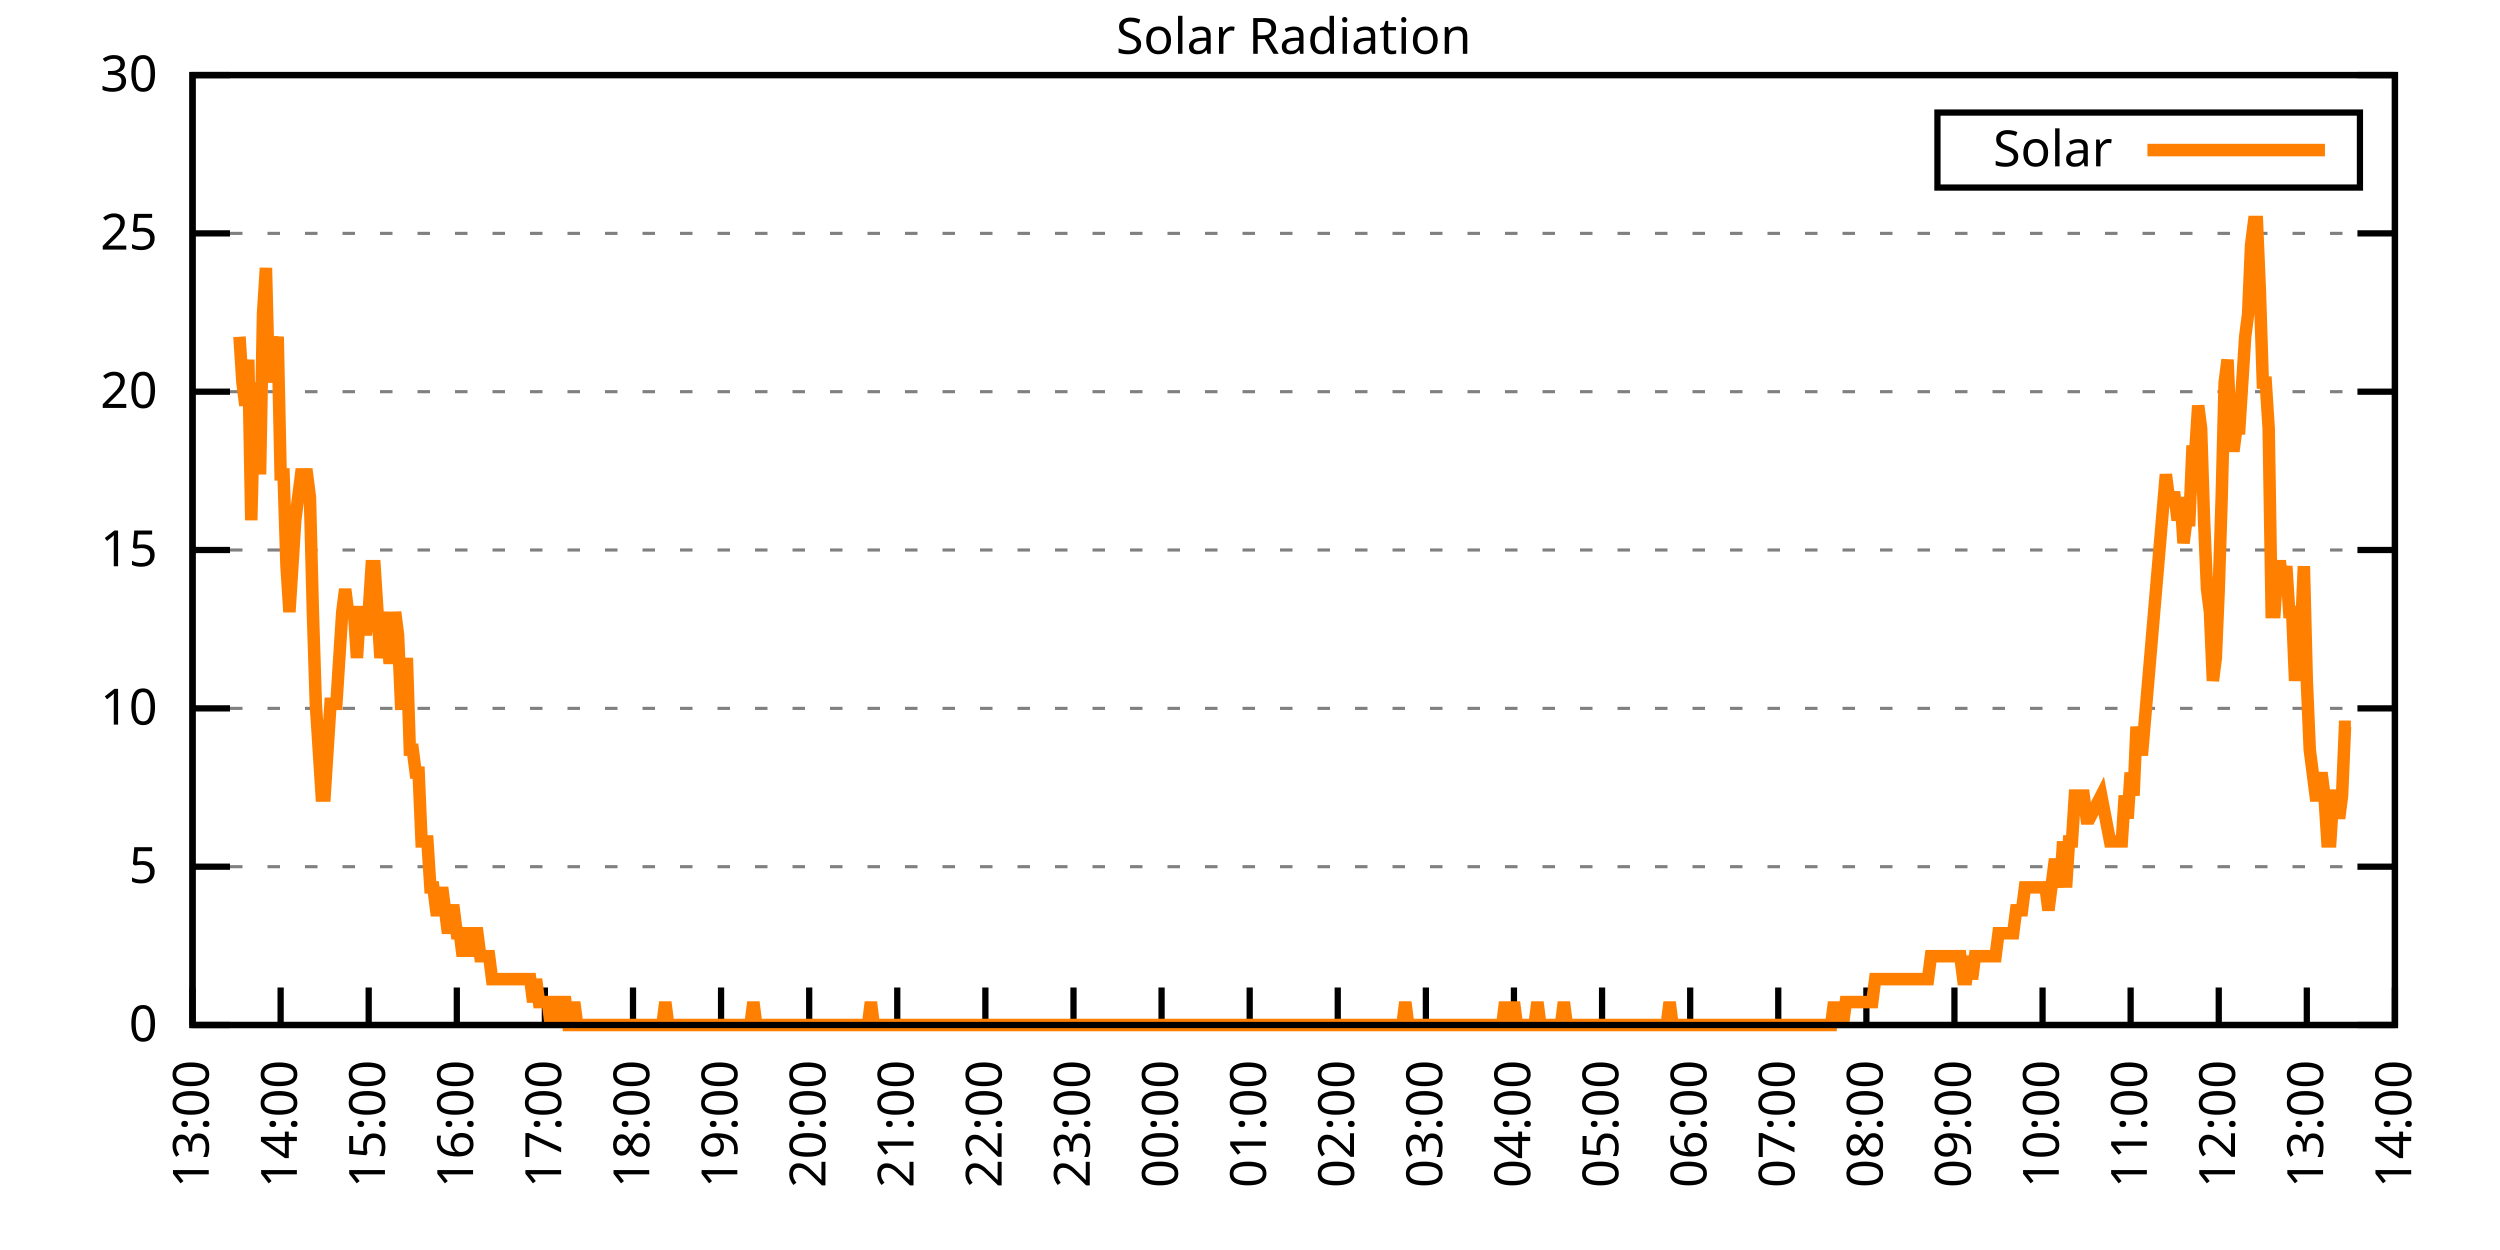
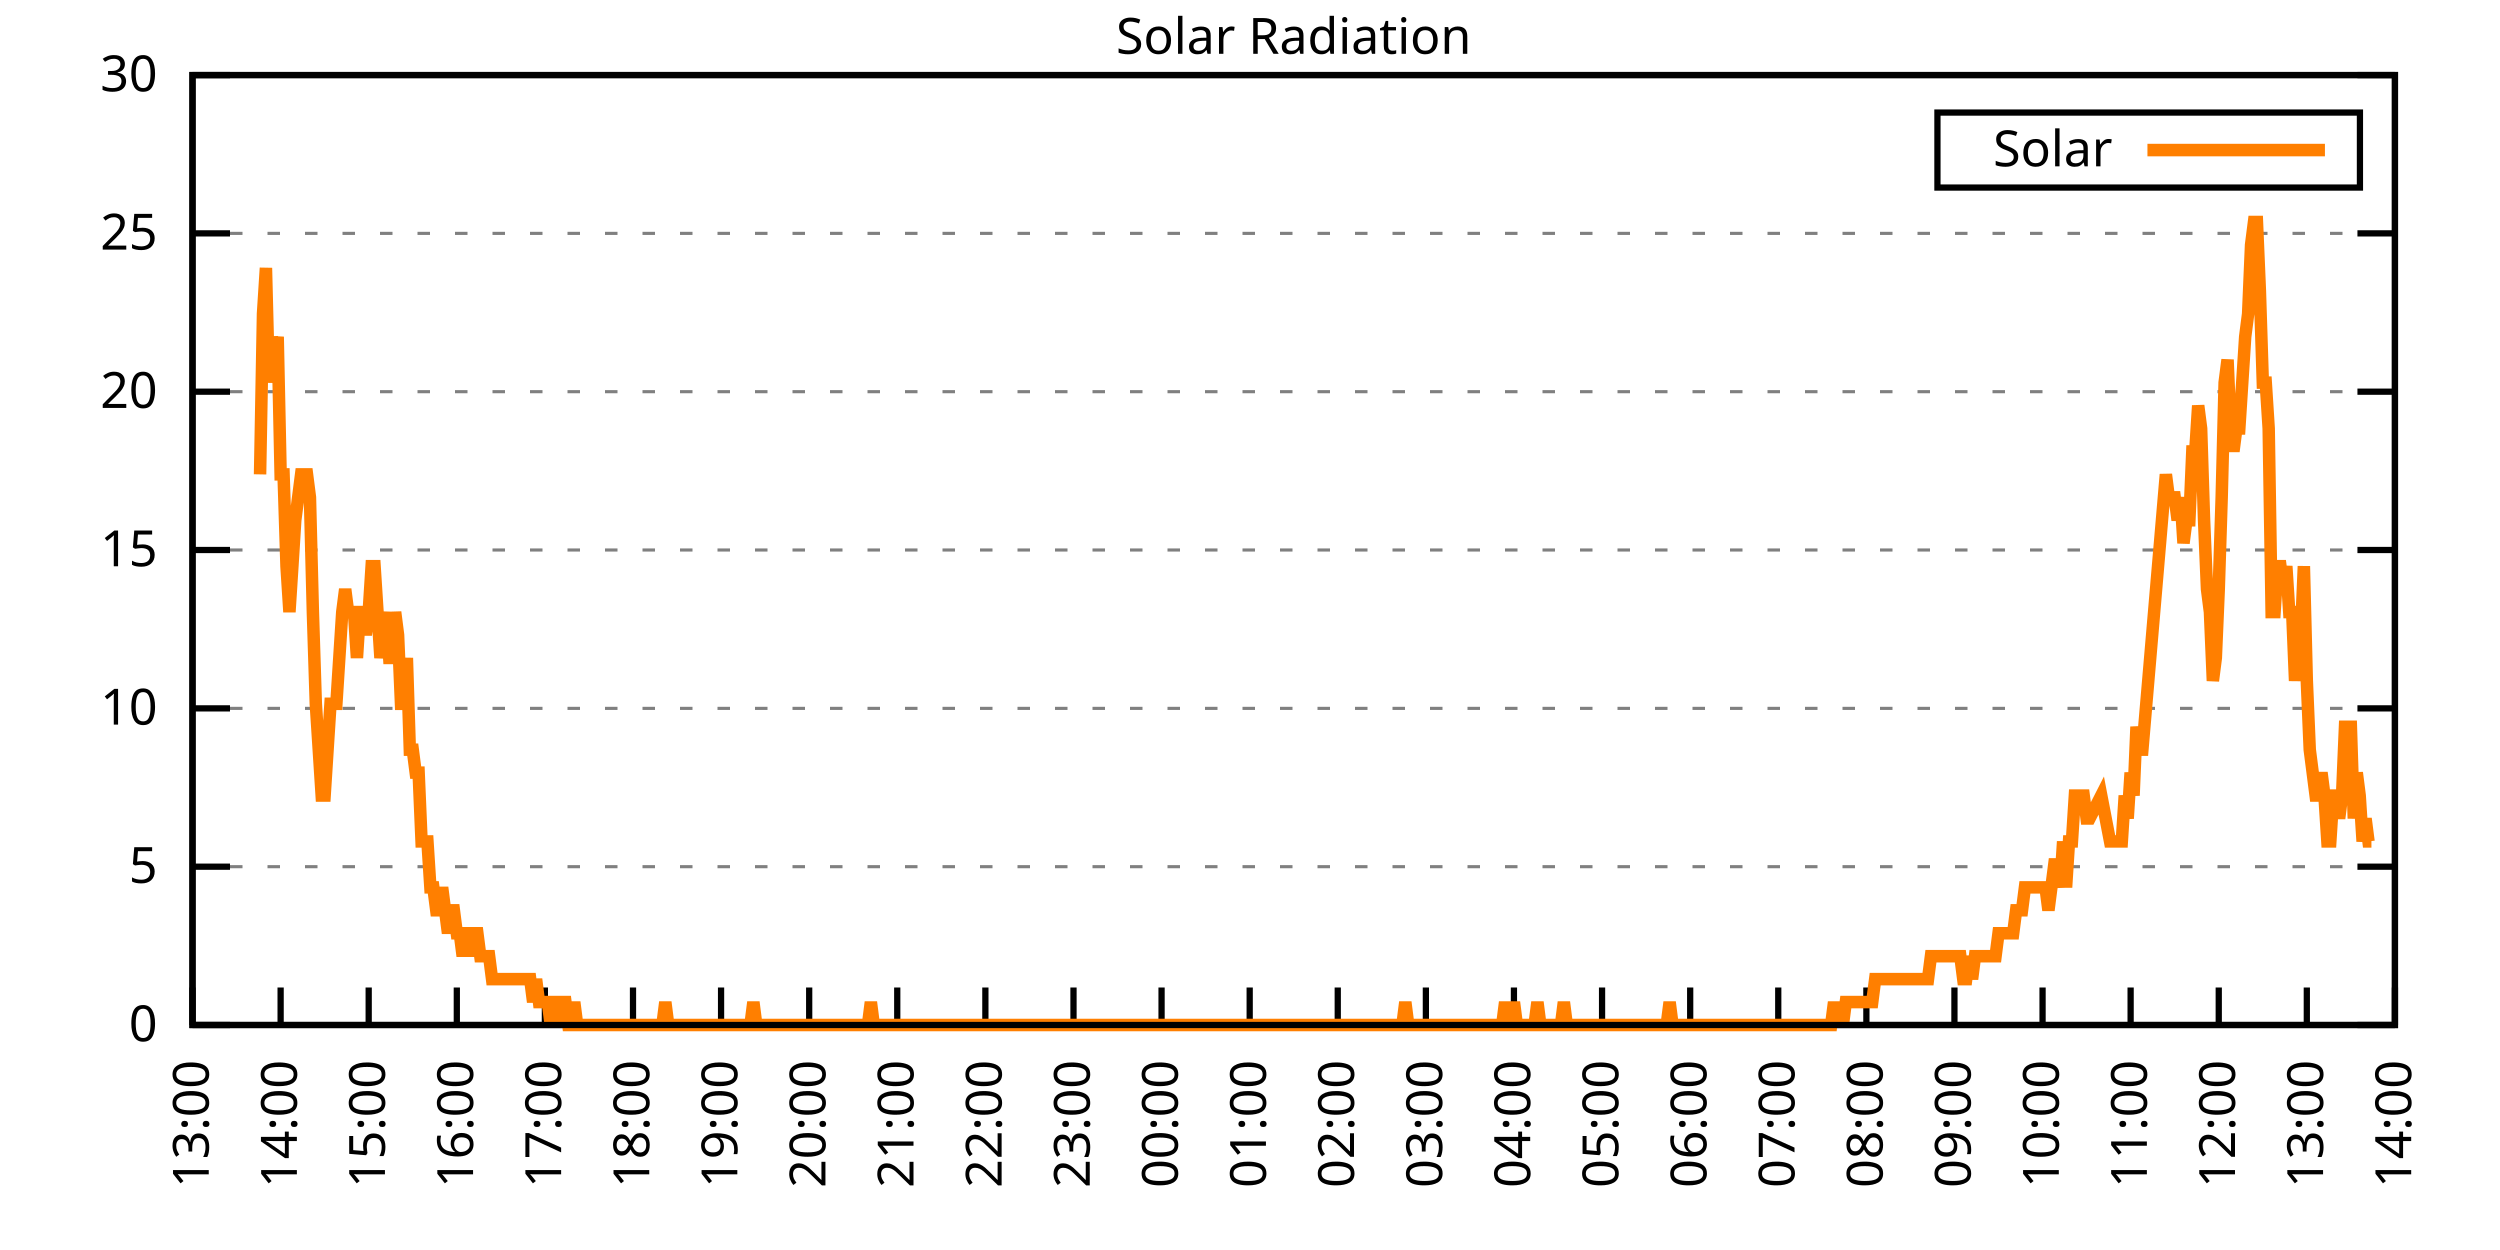
<svg xmlns="http://www.w3.org/2000/svg" xmlns:xlink="http://www.w3.org/1999/xlink" width="400" height="200" viewBox="0 0 400 200">
  <g id="gnuplot_canvas">
    <rect x="0" y="0" width="400" height="200" fill="none" />
    <defs>
      <circle id="gpDot" r="0.5" stroke-width="0.5" stroke="currentColor" />
      <path id="gpPt0" stroke-width="0.333" stroke="currentColor" d="M-1,0 h2 M0,-1 v2" />
      <path id="gpPt1" stroke-width="0.333" stroke="currentColor" d="M-1,-1 L1,1 M1,-1 L-1,1" />
      <path id="gpPt2" stroke-width="0.333" stroke="currentColor" d="M-1,0 L1,0 M0,-1 L0,1 M-1,-1 L1,1 M-1,1 L1,-1" />
      <rect id="gpPt3" stroke-width="0.333" stroke="currentColor" x="-1" y="-1" width="2" height="2" />
      <rect id="gpPt4" stroke-width="0.333" stroke="currentColor" fill="currentColor" x="-1" y="-1" width="2" height="2" />
      <circle id="gpPt5" stroke-width="0.333" stroke="currentColor" cx="0" cy="0" r="1" />
      <use xlink:href="#gpPt5" id="gpPt6" fill="currentColor" stroke="none" />
      <path id="gpPt7" stroke-width="0.333" stroke="currentColor" d="M0,-1.33 L-1.33,0.67 L1.33,0.67 z" />
      <use xlink:href="#gpPt7" id="gpPt8" fill="currentColor" stroke="none" />
      <use xlink:href="#gpPt7" id="gpPt9" stroke="currentColor" transform="rotate(180)" />
      <use xlink:href="#gpPt9" id="gpPt10" fill="currentColor" stroke="none" />
      <use xlink:href="#gpPt3" id="gpPt11" stroke="currentColor" transform="rotate(45)" />
      <use xlink:href="#gpPt11" id="gpPt12" fill="currentColor" stroke="none" />
      <path id="gpPt13" stroke-width="0.333" stroke="currentColor" d="M0,1.330 L1.265,0.411 L0.782,-1.067 L-0.782,-1.076 L-1.265,0.411 z" />
      <use xlink:href="#gpPt13" id="gpPt14" fill="currentColor" stroke="none" />
      <filter id="textbox" filterUnits="objectBoundingBox" x="0" y="0" height="1" width="1">
        <feFlood flood-color="white" flood-opacity="1" result="bgnd" />
        <feComposite in="SourceGraphic" in2="bgnd" operator="atop" />
      </filter>
      <filter id="greybox" filterUnits="objectBoundingBox" x="0" y="0" height="1" width="1">
        <feFlood flood-color="lightgrey" flood-opacity="1" result="grey" />
        <feComposite in="SourceGraphic" in2="grey" operator="atop" />
      </filter>
    </defs>
    <g fill="none" color="white" stroke="currentColor" stroke-width="1.00" stroke-linecap="butt" stroke-linejoin="miter">
</g>
    <g fill="none" color="black" stroke="currentColor" stroke-width="1.00" stroke-linecap="butt" stroke-linejoin="miter">
      <g stroke="none" shape-rendering="crispEdges">
        <polygon fill="rgb(255, 255, 255)" points="30.80,164.00 383.18,164.00 383.18,12.02 30.80,12.02 " />
      </g>
    </g>
    <g fill="none" color="black" stroke="currentColor" stroke-width="1.00" stroke-linecap="butt" stroke-linejoin="miter">
</g>
    <g fill="none" color="black" stroke="black" stroke-width="0.50" stroke-linecap="butt" stroke-linejoin="miter">
</g>
    <g fill="none" color="gray" stroke="currentColor" stroke-width="0.50" stroke-linecap="butt" stroke-linejoin="miter">
      <path stroke="gray" stroke-dasharray="2,4" class="gridline" d="M30.80,164.00 L383.19,164.00  " />
    </g>
    <g fill="none" color="gray" stroke="gray" stroke-width="1.00" stroke-linecap="butt" stroke-linejoin="miter">
</g>
    <g fill="none" color="black" stroke="currentColor" stroke-width="1.00" stroke-linecap="butt" stroke-linejoin="miter">
      <path stroke="black" d="M30.80,164.00 L36.80,164.00 M383.19,164.00 L377.19,164.00  " />
      <g transform="translate(25.20,166.60)" stroke="none" fill="black" font-family="Sans" font-size="8.00" text-anchor="end">
        <text>
          <tspan font-family="Sans"> 0</tspan>
        </text>
      </g>
    </g>
    <g fill="none" color="black" stroke="currentColor" stroke-width="1.00" stroke-linecap="butt" stroke-linejoin="miter">
</g>
    <g fill="none" color="black" stroke="black" stroke-width="0.50" stroke-linecap="butt" stroke-linejoin="miter">
</g>
    <g fill="none" color="gray" stroke="currentColor" stroke-width="0.50" stroke-linecap="butt" stroke-linejoin="miter">
      <path stroke="gray" stroke-dasharray="2,4" class="gridline" d="M30.80,138.67 L383.19,138.67  " />
    </g>
    <g fill="none" color="gray" stroke="gray" stroke-width="1.00" stroke-linecap="butt" stroke-linejoin="miter">
</g>
    <g fill="none" color="black" stroke="currentColor" stroke-width="1.00" stroke-linecap="butt" stroke-linejoin="miter">
      <path stroke="black" d="M30.80,138.67 L36.80,138.67 M383.19,138.67 L377.19,138.67  " />
      <g transform="translate(25.20,141.27)" stroke="none" fill="black" font-family="Sans" font-size="8.00" text-anchor="end">
        <text>
          <tspan font-family="Sans"> 5</tspan>
        </text>
      </g>
    </g>
    <g fill="none" color="black" stroke="currentColor" stroke-width="1.00" stroke-linecap="butt" stroke-linejoin="miter">
</g>
    <g fill="none" color="black" stroke="black" stroke-width="0.50" stroke-linecap="butt" stroke-linejoin="miter">
</g>
    <g fill="none" color="gray" stroke="currentColor" stroke-width="0.50" stroke-linecap="butt" stroke-linejoin="miter">
      <path stroke="gray" stroke-dasharray="2,4" class="gridline" d="M30.80,113.34 L383.19,113.34  " />
    </g>
    <g fill="none" color="gray" stroke="gray" stroke-width="1.00" stroke-linecap="butt" stroke-linejoin="miter">
</g>
    <g fill="none" color="black" stroke="currentColor" stroke-width="1.00" stroke-linecap="butt" stroke-linejoin="miter">
      <path stroke="black" d="M30.80,113.34 L36.80,113.34 M383.19,113.34 L377.19,113.34  " />
      <g transform="translate(25.20,115.94)" stroke="none" fill="black" font-family="Sans" font-size="8.00" text-anchor="end">
        <text>
          <tspan font-family="Sans"> 10</tspan>
        </text>
      </g>
    </g>
    <g fill="none" color="black" stroke="currentColor" stroke-width="1.00" stroke-linecap="butt" stroke-linejoin="miter">
</g>
    <g fill="none" color="black" stroke="black" stroke-width="0.50" stroke-linecap="butt" stroke-linejoin="miter">
</g>
    <g fill="none" color="gray" stroke="currentColor" stroke-width="0.50" stroke-linecap="butt" stroke-linejoin="miter">
      <path stroke="gray" stroke-dasharray="2,4" class="gridline" d="M30.80,88.00 L383.19,88.00  " />
    </g>
    <g fill="none" color="gray" stroke="gray" stroke-width="1.00" stroke-linecap="butt" stroke-linejoin="miter">
</g>
    <g fill="none" color="black" stroke="currentColor" stroke-width="1.00" stroke-linecap="butt" stroke-linejoin="miter">
      <path stroke="black" d="M30.80,88.00 L36.80,88.00 M383.19,88.00 L377.19,88.00  " />
      <g transform="translate(25.20,90.60)" stroke="none" fill="black" font-family="Sans" font-size="8.00" text-anchor="end">
        <text>
          <tspan font-family="Sans"> 15</tspan>
        </text>
      </g>
    </g>
    <g fill="none" color="black" stroke="currentColor" stroke-width="1.00" stroke-linecap="butt" stroke-linejoin="miter">
</g>
    <g fill="none" color="black" stroke="black" stroke-width="0.50" stroke-linecap="butt" stroke-linejoin="miter">
</g>
    <g fill="none" color="gray" stroke="currentColor" stroke-width="0.50" stroke-linecap="butt" stroke-linejoin="miter">
      <path stroke="gray" stroke-dasharray="2,4" class="gridline" d="M30.80,62.67 L383.19,62.67  " />
    </g>
    <g fill="none" color="gray" stroke="gray" stroke-width="1.00" stroke-linecap="butt" stroke-linejoin="miter">
</g>
    <g fill="none" color="black" stroke="currentColor" stroke-width="1.00" stroke-linecap="butt" stroke-linejoin="miter">
      <path stroke="black" d="M30.80,62.67 L36.80,62.67 M383.19,62.67 L377.19,62.67  " />
      <g transform="translate(25.20,65.27)" stroke="none" fill="black" font-family="Sans" font-size="8.00" text-anchor="end">
        <text>
          <tspan font-family="Sans"> 20</tspan>
        </text>
      </g>
    </g>
    <g fill="none" color="black" stroke="currentColor" stroke-width="1.00" stroke-linecap="butt" stroke-linejoin="miter">
</g>
    <g fill="none" color="black" stroke="black" stroke-width="0.50" stroke-linecap="butt" stroke-linejoin="miter">
</g>
    <g fill="none" color="gray" stroke="currentColor" stroke-width="0.50" stroke-linecap="butt" stroke-linejoin="miter">
      <path stroke="gray" stroke-dasharray="2,4" class="gridline" d="M30.80,37.34 L383.19,37.34  " />
    </g>
    <g fill="none" color="gray" stroke="gray" stroke-width="1.00" stroke-linecap="butt" stroke-linejoin="miter">
</g>
    <g fill="none" color="black" stroke="currentColor" stroke-width="1.00" stroke-linecap="butt" stroke-linejoin="miter">
      <path stroke="black" d="M30.80,37.34 L36.80,37.34 M383.19,37.34 L377.19,37.34  " />
      <g transform="translate(25.20,39.94)" stroke="none" fill="black" font-family="Sans" font-size="8.00" text-anchor="end">
        <text>
          <tspan font-family="Sans"> 25</tspan>
        </text>
      </g>
    </g>
    <g fill="none" color="black" stroke="currentColor" stroke-width="1.00" stroke-linecap="butt" stroke-linejoin="miter">
</g>
    <g fill="none" color="black" stroke="black" stroke-width="0.50" stroke-linecap="butt" stroke-linejoin="miter">
</g>
    <g fill="none" color="gray" stroke="currentColor" stroke-width="0.50" stroke-linecap="butt" stroke-linejoin="miter">
      <path stroke="gray" stroke-dasharray="2,4" class="gridline" d="M30.80,12.01 L383.19,12.01  " />
    </g>
    <g fill="none" color="gray" stroke="gray" stroke-width="1.00" stroke-linecap="butt" stroke-linejoin="miter">
</g>
    <g fill="none" color="black" stroke="currentColor" stroke-width="1.00" stroke-linecap="butt" stroke-linejoin="miter">
      <path stroke="black" d="M30.80,12.01 L36.80,12.01 M383.19,12.01 L377.19,12.01  " />
      <g transform="translate(25.20,14.61)" stroke="none" fill="black" font-family="Sans" font-size="8.00" text-anchor="end">
        <text>
          <tspan font-family="Sans"> 30</tspan>
        </text>
      </g>
    </g>
    <g fill="none" color="black" stroke="currentColor" stroke-width="1.00" stroke-linecap="butt" stroke-linejoin="miter">
      <path stroke="black" d="M30.80,164.00 L30.80,158.00  " />
      <g transform="translate(33.40,169.60) rotate(270.00)" stroke="none" fill="black" font-family="Sans" font-size="8.00" text-anchor="end">
        <text>
          <tspan font-family="Sans">13:00</tspan>
        </text>
      </g>
    </g>
    <g fill="none" color="black" stroke="currentColor" stroke-width="1.00" stroke-linecap="butt" stroke-linejoin="miter">
      <path stroke="black" d="M44.90,164.00 L44.90,158.00  " />
      <g transform="translate(47.50,169.60) rotate(270.00)" stroke="none" fill="black" font-family="Sans" font-size="8.00" text-anchor="end">
        <text>
          <tspan font-family="Sans">14:00</tspan>
        </text>
      </g>
    </g>
    <g fill="none" color="black" stroke="currentColor" stroke-width="1.00" stroke-linecap="butt" stroke-linejoin="miter">
      <path stroke="black" d="M58.99,164.00 L58.99,158.00  " />
      <g transform="translate(61.59,169.60) rotate(270.00)" stroke="none" fill="black" font-family="Sans" font-size="8.00" text-anchor="end">
        <text>
          <tspan font-family="Sans">15:00</tspan>
        </text>
      </g>
    </g>
    <g fill="none" color="black" stroke="currentColor" stroke-width="1.00" stroke-linecap="butt" stroke-linejoin="miter">
      <path stroke="black" d="M73.09,164.00 L73.09,158.00  " />
      <g transform="translate(75.69,169.60) rotate(270.00)" stroke="none" fill="black" font-family="Sans" font-size="8.00" text-anchor="end">
        <text>
          <tspan font-family="Sans">16:00</tspan>
        </text>
      </g>
    </g>
    <g fill="none" color="black" stroke="currentColor" stroke-width="1.00" stroke-linecap="butt" stroke-linejoin="miter">
      <path stroke="black" d="M87.18,164.00 L87.18,158.00  " />
      <g transform="translate(89.78,169.60) rotate(270.00)" stroke="none" fill="black" font-family="Sans" font-size="8.00" text-anchor="end">
        <text>
          <tspan font-family="Sans">17:00</tspan>
        </text>
      </g>
    </g>
    <g fill="none" color="black" stroke="currentColor" stroke-width="1.00" stroke-linecap="butt" stroke-linejoin="miter">
      <path stroke="black" d="M101.28,164.00 L101.28,158.00  " />
      <g transform="translate(103.88,169.60) rotate(270.00)" stroke="none" fill="black" font-family="Sans" font-size="8.00" text-anchor="end">
        <text>
          <tspan font-family="Sans">18:00</tspan>
        </text>
      </g>
    </g>
    <g fill="none" color="black" stroke="currentColor" stroke-width="1.00" stroke-linecap="butt" stroke-linejoin="miter">
      <path stroke="black" d="M115.37,164.00 L115.37,158.00  " />
      <g transform="translate(117.97,169.60) rotate(270.00)" stroke="none" fill="black" font-family="Sans" font-size="8.00" text-anchor="end">
        <text>
          <tspan font-family="Sans">19:00</tspan>
        </text>
      </g>
    </g>
    <g fill="none" color="black" stroke="currentColor" stroke-width="1.00" stroke-linecap="butt" stroke-linejoin="miter">
      <path stroke="black" d="M129.47,164.00 L129.47,158.00  " />
      <g transform="translate(132.07,169.60) rotate(270.00)" stroke="none" fill="black" font-family="Sans" font-size="8.00" text-anchor="end">
        <text>
          <tspan font-family="Sans">20:00</tspan>
        </text>
      </g>
    </g>
    <g fill="none" color="black" stroke="currentColor" stroke-width="1.00" stroke-linecap="butt" stroke-linejoin="miter">
      <path stroke="black" d="M143.56,164.00 L143.56,158.00  " />
      <g transform="translate(146.16,169.60) rotate(270.00)" stroke="none" fill="black" font-family="Sans" font-size="8.00" text-anchor="end">
        <text>
          <tspan font-family="Sans">21:00</tspan>
        </text>
      </g>
    </g>
    <g fill="none" color="black" stroke="currentColor" stroke-width="1.00" stroke-linecap="butt" stroke-linejoin="miter">
      <path stroke="black" d="M157.66,164.00 L157.66,158.00  " />
      <g transform="translate(160.26,169.60) rotate(270.00)" stroke="none" fill="black" font-family="Sans" font-size="8.00" text-anchor="end">
        <text>
          <tspan font-family="Sans">22:00</tspan>
        </text>
      </g>
    </g>
    <g fill="none" color="black" stroke="currentColor" stroke-width="1.00" stroke-linecap="butt" stroke-linejoin="miter">
      <path stroke="black" d="M171.76,164.00 L171.76,158.00  " />
      <g transform="translate(174.36,169.60) rotate(270.00)" stroke="none" fill="black" font-family="Sans" font-size="8.00" text-anchor="end">
        <text>
          <tspan font-family="Sans">23:00</tspan>
        </text>
      </g>
    </g>
    <g fill="none" color="black" stroke="currentColor" stroke-width="1.00" stroke-linecap="butt" stroke-linejoin="miter">
      <path stroke="black" d="M185.85,164.00 L185.85,158.00  " />
      <g transform="translate(188.45,169.60) rotate(270.00)" stroke="none" fill="black" font-family="Sans" font-size="8.00" text-anchor="end">
        <text>
          <tspan font-family="Sans">00:00</tspan>
        </text>
      </g>
    </g>
    <g fill="none" color="black" stroke="currentColor" stroke-width="1.00" stroke-linecap="butt" stroke-linejoin="miter">
      <path stroke="black" d="M199.95,164.00 L199.95,158.00  " />
      <g transform="translate(202.55,169.60) rotate(270.00)" stroke="none" fill="black" font-family="Sans" font-size="8.00" text-anchor="end">
        <text>
          <tspan font-family="Sans">01:00</tspan>
        </text>
      </g>
    </g>
    <g fill="none" color="black" stroke="currentColor" stroke-width="1.00" stroke-linecap="butt" stroke-linejoin="miter">
      <path stroke="black" d="M214.04,164.00 L214.04,158.00  " />
      <g transform="translate(216.64,169.60) rotate(270.00)" stroke="none" fill="black" font-family="Sans" font-size="8.00" text-anchor="end">
        <text>
          <tspan font-family="Sans">02:00</tspan>
        </text>
      </g>
    </g>
    <g fill="none" color="black" stroke="currentColor" stroke-width="1.00" stroke-linecap="butt" stroke-linejoin="miter">
      <path stroke="black" d="M228.14,164.00 L228.14,158.00  " />
      <g transform="translate(230.74,169.60) rotate(270.00)" stroke="none" fill="black" font-family="Sans" font-size="8.00" text-anchor="end">
        <text>
          <tspan font-family="Sans">03:00</tspan>
        </text>
      </g>
    </g>
    <g fill="none" color="black" stroke="currentColor" stroke-width="1.00" stroke-linecap="butt" stroke-linejoin="miter">
      <path stroke="black" d="M242.23,164.00 L242.23,158.00  " />
      <g transform="translate(244.83,169.60) rotate(270.00)" stroke="none" fill="black" font-family="Sans" font-size="8.00" text-anchor="end">
        <text>
          <tspan font-family="Sans">04:00</tspan>
        </text>
      </g>
    </g>
    <g fill="none" color="black" stroke="currentColor" stroke-width="1.00" stroke-linecap="butt" stroke-linejoin="miter">
      <path stroke="black" d="M256.33,164.00 L256.33,158.00  " />
      <g transform="translate(258.93,169.60) rotate(270.00)" stroke="none" fill="black" font-family="Sans" font-size="8.00" text-anchor="end">
        <text>
          <tspan font-family="Sans">05:00</tspan>
        </text>
      </g>
    </g>
    <g fill="none" color="black" stroke="currentColor" stroke-width="1.00" stroke-linecap="butt" stroke-linejoin="miter">
      <path stroke="black" d="M270.43,164.00 L270.43,158.00  " />
      <g transform="translate(273.03,169.60) rotate(270.00)" stroke="none" fill="black" font-family="Sans" font-size="8.00" text-anchor="end">
        <text>
          <tspan font-family="Sans">06:00</tspan>
        </text>
      </g>
    </g>
    <g fill="none" color="black" stroke="currentColor" stroke-width="1.00" stroke-linecap="butt" stroke-linejoin="miter">
      <path stroke="black" d="M284.52,164.00 L284.52,158.00  " />
      <g transform="translate(287.12,169.60) rotate(270.00)" stroke="none" fill="black" font-family="Sans" font-size="8.00" text-anchor="end">
        <text>
          <tspan font-family="Sans">07:00</tspan>
        </text>
      </g>
    </g>
    <g fill="none" color="black" stroke="currentColor" stroke-width="1.00" stroke-linecap="butt" stroke-linejoin="miter">
      <path stroke="black" d="M298.62,164.00 L298.62,158.00  " />
      <g transform="translate(301.22,169.60) rotate(270.00)" stroke="none" fill="black" font-family="Sans" font-size="8.00" text-anchor="end">
        <text>
          <tspan font-family="Sans">08:00</tspan>
        </text>
      </g>
    </g>
    <g fill="none" color="black" stroke="currentColor" stroke-width="1.00" stroke-linecap="butt" stroke-linejoin="miter">
      <path stroke="black" d="M312.71,164.00 L312.71,158.00  " />
      <g transform="translate(315.31,169.60) rotate(270.00)" stroke="none" fill="black" font-family="Sans" font-size="8.00" text-anchor="end">
        <text>
          <tspan font-family="Sans">09:00</tspan>
        </text>
      </g>
    </g>
    <g fill="none" color="black" stroke="currentColor" stroke-width="1.00" stroke-linecap="butt" stroke-linejoin="miter">
      <path stroke="black" d="M326.81,164.00 L326.81,158.00  " />
      <g transform="translate(329.41,169.60) rotate(270.00)" stroke="none" fill="black" font-family="Sans" font-size="8.00" text-anchor="end">
        <text>
          <tspan font-family="Sans">10:00</tspan>
        </text>
      </g>
    </g>
    <g fill="none" color="black" stroke="currentColor" stroke-width="1.00" stroke-linecap="butt" stroke-linejoin="miter">
      <path stroke="black" d="M340.90,164.00 L340.90,158.00  " />
      <g transform="translate(343.50,169.60) rotate(270.00)" stroke="none" fill="black" font-family="Sans" font-size="8.00" text-anchor="end">
        <text>
          <tspan font-family="Sans">11:00</tspan>
        </text>
      </g>
    </g>
    <g fill="none" color="black" stroke="currentColor" stroke-width="1.00" stroke-linecap="butt" stroke-linejoin="miter">
      <path stroke="black" d="M355.00,164.00 L355.00,158.00  " />
      <g transform="translate(357.60,169.60) rotate(270.00)" stroke="none" fill="black" font-family="Sans" font-size="8.00" text-anchor="end">
        <text>
          <tspan font-family="Sans">12:00</tspan>
        </text>
      </g>
    </g>
    <g fill="none" color="black" stroke="currentColor" stroke-width="1.00" stroke-linecap="butt" stroke-linejoin="miter">
      <path stroke="black" d="M369.09,164.00 L369.09,158.00  " />
      <g transform="translate(371.69,169.60) rotate(270.00)" stroke="none" fill="black" font-family="Sans" font-size="8.00" text-anchor="end">
        <text>
          <tspan font-family="Sans">13:00</tspan>
        </text>
      </g>
    </g>
    <g fill="none" color="black" stroke="currentColor" stroke-width="1.00" stroke-linecap="butt" stroke-linejoin="miter">
      <path stroke="black" d="M383.19,164.00 L383.19,158.00  " />
      <g transform="translate(385.79,169.60) rotate(270.00)" stroke="none" fill="black" font-family="Sans" font-size="8.00" text-anchor="end">
        <text>
          <tspan font-family="Sans">14:00</tspan>
        </text>
      </g>
    </g>
    <g fill="none" color="black" stroke="currentColor" stroke-width="1.00" stroke-linecap="butt" stroke-linejoin="miter">
</g>
    <g fill="none" color="black" stroke="currentColor" stroke-width="1.00" stroke-linecap="butt" stroke-linejoin="miter">
      <path stroke="black" d="M30.80,12.01 L30.80,164.00 L383.19,164.00 L383.19,12.01 L30.80,12.01 Z  " />
    </g>
    <g fill="none" color="black" stroke="currentColor" stroke-width="1.00" stroke-linecap="butt" stroke-linejoin="miter">
</g>
    <g fill="none" color="black" stroke="currentColor" stroke-width="1.00" stroke-linecap="butt" stroke-linejoin="miter">
      <path stroke="black" d="M309.99,30.01 L309.99,18.01 L377.59,18.01 L377.59,30.01 L309.99,30.01 Z  " />
    </g>
    <g id="Solar_Radiation_plot_1">
      <g fill="none" color="white" stroke="black" stroke-width="2.00" stroke-linecap="butt" stroke-linejoin="miter">
</g>
      <g fill="none" color="black" stroke="currentColor" stroke-width="2.00" stroke-linecap="butt" stroke-linejoin="miter">
        <g transform="translate(337.99,26.61)" stroke="none" fill="black" font-family="Sans" font-size="8.00" text-anchor="end">
          <text>
            <tspan font-family="Sans">Solar</tspan>
          </text>
        </g>
      </g>
      <g fill="none" color="black" stroke="currentColor" stroke-width="2.00" stroke-linecap="butt" stroke-linejoin="miter">
-         <path stroke="rgb(255, 127,   0)" d="M343.59,24.01 L371.99,24.01 M38.32,53.88 L38.79,61.22 L39.26,64.89 L39.73,57.55 L40.20,83.24 L40.67,64.89   L41.14,61.22 L41.61,75.90 L42.08,50.21 L42.55,42.87 L43.02,61.22 L43.49,53.88 L43.96,57.55 L44.43,53.88   L44.90,75.90 L45.37,75.90 L45.84,90.59 L46.31,97.93 L46.78,90.59 L47.24,83.24 L47.71,79.57 L48.18,75.90   L48.65,75.90 L49.12,75.90 L49.59,79.57 L50.06,97.93 L50.53,112.61 L51.00,119.95 L51.47,127.29 L51.94,127.29   L52.41,119.95 L52.88,112.61 L53.35,112.61 L53.82,112.61 L54.29,105.27 L54.76,97.93 L55.23,94.26 L55.70,97.93   L56.17,97.93 L56.64,97.93 L57.11,105.27 L57.58,97.93 L58.05,97.93 L58.52,101.60 L58.99,97.93 L59.46,90.59   L59.93,90.59 L60.40,97.93 L60.87,105.27 L61.34,101.60 L61.81,97.93 L62.28,105.27 L62.75,105.27 L63.22,97.93   L63.69,101.60 L64.16,112.61 L64.63,112.61 L65.10,105.27 L65.57,119.95 L66.04,119.95 L66.51,123.62 L66.98,123.62   L67.45,134.63 L67.92,134.63 L68.39,134.63 L68.86,141.98 L69.33,141.98 L69.80,145.65 L70.27,145.65 L70.74,141.98   L71.21,145.65 L71.68,149.32 L72.15,145.65 L72.62,145.65 L73.09,149.32 L73.56,149.32 L74.03,152.99 L74.50,149.32   L74.97,149.32 L75.44,152.99 L75.91,149.32 L76.38,149.32 L76.85,152.99 L77.32,152.99 L77.79,152.99 L78.26,152.99   L78.73,156.66 L79.19,156.66 L79.66,156.66 L80.13,156.66 L80.60,156.66 L81.07,156.66 L81.54,156.66 L82.01,156.66   L82.48,156.66 L82.95,156.66 L83.42,156.66 L83.89,156.66 L84.36,156.66 L84.83,156.66 L85.30,160.33 L85.77,156.66   L86.24,160.33 L86.71,160.33 L87.18,160.33 L87.65,160.33 L88.12,164.00 L88.59,160.33 L89.06,160.33 L89.53,164.00   L90.00,160.33 L90.47,160.33 L90.94,164.00 L91.41,164.00 L91.88,160.33 L92.35,164.00 L92.82,164.00 L93.29,164.00   L93.76,164.00 L94.23,164.00 L94.70,164.00 L99.87,164.00 L100.34,164.00 L100.81,164.00 L101.28,164.00 L101.75,164.00   L102.22,164.00 L102.69,164.00 L103.16,164.00 L103.63,164.00 L104.10,164.00 L104.57,164.00 L105.04,164.00 L105.51,164.00   L105.98,164.00 L106.45,160.33 L106.92,164.00 L107.39,164.00 L107.86,164.00 L108.33,164.00 L108.80,164.00 L109.27,164.00   L109.74,164.00 L110.21,164.00 L110.68,164.00 L111.14,164.00 L111.61,164.00 L112.08,164.00 L112.55,164.00 L113.02,164.00   L113.49,164.00 L113.96,164.00 L114.43,164.00 L114.90,164.00 L115.37,164.00 L115.84,164.00 L116.31,164.00 L116.78,164.00   L117.25,164.00 L117.72,164.00 L118.19,164.00 L118.66,164.00 L119.13,164.00 L119.60,164.00 L120.07,164.00 L120.54,160.33   L121.01,164.00 L121.48,164.00 L121.95,164.00 L122.42,164.00 L122.89,164.00 L123.36,164.00 L123.83,164.00 L124.30,164.00   L124.77,164.00 L125.24,164.00 L125.71,164.00 L126.18,164.00 L126.65,164.00 L127.12,164.00 L127.59,164.00 L128.06,164.00   L128.53,164.00 L129.00,164.00 L129.47,164.00 L129.94,164.00 L130.41,164.00 L130.88,164.00 L131.35,164.00 L131.82,164.00   L132.29,164.00 L132.76,164.00 L133.23,164.00 L133.70,164.00 L134.17,164.00 L134.64,164.00 L135.11,164.00 L135.58,164.00   L136.05,164.00 L136.52,164.00 L136.99,164.00 L137.46,164.00 L137.93,164.00 L138.40,164.00 L138.87,164.00 L139.34,160.33   L139.81,164.00 L140.28,164.00 L140.75,164.00 L141.22,164.00 L141.69,164.00 L142.16,164.00 L142.63,164.00 L143.09,164.00   L143.56,164.00 L144.03,164.00 L144.50,164.00 L144.97,164.00 L145.44,164.00 L145.91,164.00 L146.38,164.00 L146.85,164.00   L147.32,164.00 L147.79,164.00 L148.26,164.00 L148.73,164.00 L149.20,164.00 L149.67,164.00 L150.14,164.00 L150.61,164.00   L151.08,164.00 L151.55,164.00 L152.02,164.00 L152.49,164.00 L152.96,164.00 L153.43,164.00 L153.90,164.00 L154.37,164.00   L154.84,164.00 L155.31,164.00 L155.78,164.00 L156.25,164.00 L156.72,164.00 L157.19,164.00 L157.66,164.00 L158.13,164.00   L158.60,164.00 L159.07,164.00 L159.54,164.00 L160.01,164.00 L160.48,164.00 L160.95,164.00 L161.42,164.00 L161.89,164.00   L162.36,164.00 L162.83,164.00 L163.30,164.00 L163.77,164.00 L164.24,164.00 L164.71,164.00 L165.18,164.00 L165.65,164.00   L166.12,164.00 L166.59,164.00 L167.06,164.00 L167.53,164.00 L168.00,164.00 L168.47,164.00 L168.94,164.00 L169.41,164.00   L169.88,164.00 L170.35,164.00 L170.82,164.00 L171.29,164.00 L171.76,164.00 L172.23,164.00 L172.70,164.00 L173.17,164.00   L173.64,164.00 L174.11,164.00 L174.58,164.00 L175.04,164.00 L175.51,164.00 L175.98,164.00 L176.45,164.00 L176.92,164.00   L177.39,164.00 L177.86,164.00 L178.33,164.00 L178.80,164.00 L179.27,164.00 L179.74,164.00 L180.21,164.00 L180.68,164.00   L181.15,164.00 L181.62,164.00 L182.09,164.00 L182.56,164.00 L183.03,164.00 L183.50,164.00 L183.97,164.00 L184.44,164.00   L184.91,164.00 L185.38,164.00 L185.85,164.00 L186.32,164.00 L186.79,164.00 L187.26,164.00 L187.73,164.00 L188.20,164.00   L188.67,164.00 L189.14,164.00 L189.61,164.00 L190.08,164.00 L190.55,164.00 L191.02,164.00 L191.49,164.00 L191.96,164.00   L192.43,164.00 L192.90,164.00 L193.37,164.00 L193.84,164.00 L194.31,164.00 L194.78,164.00 L195.25,164.00 L195.72,164.00   L196.19,164.00 L196.66,164.00 L197.13,164.00 L197.60,164.00 L198.07,164.00 L198.54,164.00 L199.01,164.00 L199.48,164.00   L199.95,164.00 L200.42,164.00 L200.89,164.00 L201.36,164.00 L201.83,164.00 L202.30,164.00 L202.77,164.00 L203.24,164.00   L203.71,164.00 L204.18,164.00 L204.65,164.00 L205.12,164.00 L205.59,164.00 L206.06,164.00 L206.53,164.00 L207.00,164.00   L207.46,164.00 L207.93,164.00 L208.40,164.00 L208.87,164.00 L209.34,164.00 L209.81,164.00 L210.28,164.00 L210.75,164.00   L211.22,164.00 L211.69,164.00 L212.16,164.00 L212.63,164.00 L213.10,164.00 L213.57,164.00 L214.04,164.00 L214.51,164.00   L214.98,164.00 L215.45,164.00 L215.92,164.00 L216.39,164.00 L216.86,164.00 L217.33,164.00 L217.80,164.00 L218.27,164.00   L218.74,164.00 L219.21,164.00 L219.68,164.00 L220.15,164.00 L220.62,164.00 L221.09,164.00 L221.56,164.00 L222.03,164.00   L222.50,164.00 L222.97,164.00 L223.44,164.00 L223.91,164.00 L224.38,164.00 L224.85,160.33 L225.32,164.00 L225.79,164.00   L226.26,164.00 L226.73,164.00 L227.20,164.00 L227.67,164.00 L228.14,164.00 L228.61,164.00 L229.08,164.00 L229.55,164.00   L230.02,164.00 L230.49,164.00 L230.96,164.00 L231.43,164.00 L231.90,164.00 L232.37,164.00 L232.84,164.00 L233.31,164.00   L233.78,164.00 L234.25,164.00 L234.72,164.00 L235.19,164.00 L235.66,164.00 L236.13,164.00 L236.60,164.00 L237.07,164.00   L237.54,164.00 L238.01,164.00 L238.48,164.00 L238.95,164.00 L239.41,164.00 L239.88,164.00 L240.35,164.00 L240.82,160.33   L241.29,164.00 L241.76,164.00 L242.23,160.33 L242.70,164.00 L243.17,164.00 L243.64,164.00 L244.11,164.00 L244.58,164.00   L245.05,164.00 L245.52,164.00 L245.99,160.33 L246.46,164.00 L246.93,164.00 L247.40,164.00 L247.87,164.00 L248.34,164.00   L248.81,164.00 L249.28,164.00 L249.75,164.00 L250.22,160.33 L250.69,164.00 L251.16,164.00 L251.63,164.00 L252.10,164.00   L252.57,164.00 L253.04,164.00 L253.51,164.00 L253.98,164.00 L254.45,164.00 L254.92,164.00 L255.39,164.00 L255.86,164.00   L256.33,164.00 L256.80,164.00 L257.27,164.00 L257.74,164.00 L258.21,164.00 L258.68,164.00 L259.15,164.00 L259.62,164.00   L260.09,164.00 L260.56,164.00 L261.03,164.00 L261.50,164.00 L261.97,164.00 L262.44,164.00 L262.91,164.00 L263.38,164.00   L263.85,164.00 L264.32,164.00 L264.79,164.00 L265.26,164.00 L265.73,164.00 L266.20,164.00 L266.67,164.00 L267.14,160.33   L267.61,164.00 L268.08,164.00 L268.55,164.00 L269.02,164.00 L269.49,164.00 L269.96,164.00 L270.43,164.00 L270.90,164.00   L271.36,164.00 L271.83,164.00 L272.30,164.00 L272.77,164.00 L273.24,164.00 L273.71,164.00 L274.18,164.00 L274.65,164.00   L275.12,164.00 L275.59,164.00 L276.06,164.00 L276.53,164.00 L277.00,164.00 L277.47,164.00 L277.94,164.00 L278.41,164.00   L278.88,164.00 L279.35,164.00 L279.82,164.00 L280.29,164.00 L280.76,164.00 L281.23,164.00 L281.70,164.00 L282.17,164.00   L282.64,164.00 L283.11,164.00 L283.58,164.00 L284.05,164.00 L284.52,164.00 L284.99,164.00 L285.46,164.00 L285.93,164.00   L286.40,164.00 L286.87,164.00 L287.34,164.00 L287.81,164.00 L288.28,164.00 L288.75,164.00 L289.22,164.00 L289.69,164.00   L290.16,164.00 L290.63,164.00 L291.10,164.00 L291.57,164.00 L292.04,164.00 L292.51,164.00 L292.98,164.00 L293.45,160.33   L293.92,164.00 L294.39,160.33 L294.86,164.00 L295.33,160.33 L295.80,160.33 L296.27,160.33 L296.74,160.33 L297.21,160.33   L297.68,160.33 L298.15,160.33 L298.62,160.33 L299.09,160.33 L299.56,160.33 L300.03,156.66 L300.50,156.66 L300.97,156.66   L301.44,156.66 L301.91,156.66 L302.38,156.66 L302.85,156.66 L303.31,156.66 L303.78,156.66 L304.25,156.66 L304.72,156.66   L305.19,156.66 L305.66,156.66 L306.13,156.66 L306.60,156.66 L307.07,156.66 L307.54,156.66 L308.01,156.66 L308.48,156.66   L308.95,152.99 L309.42,152.99 L309.89,152.99 L310.36,152.99 L310.83,152.99 L311.30,152.99 L311.77,152.99 L312.24,152.99   L312.71,152.99 L313.18,152.99 L313.65,152.99 L314.12,156.66 L314.59,156.66 L315.06,152.99 L315.53,156.66 L316.00,152.99   L316.47,152.99 L316.94,152.99 L317.41,152.99 L317.88,152.99 L318.35,152.99 L318.82,152.99 L319.29,152.99 L319.76,149.32   L320.23,149.32 L320.70,149.32 L321.17,149.32 L321.64,149.32 L322.11,149.32 L322.58,145.65 L323.05,145.65 L323.52,145.65   L323.99,141.98 L324.46,141.98 L324.93,141.98 L325.40,141.98 L325.87,141.98 L326.34,141.98 L326.81,141.98 L327.28,141.98   L327.75,145.65 L328.22,141.98 L328.69,138.30 L329.16,138.30 L329.63,141.98 L330.10,134.63 L330.57,141.98 L331.04,134.63   L331.51,134.63 L331.98,127.29 L332.45,127.29 L332.92,127.29 L333.39,127.29 L333.86,130.96 L334.33,130.96 L336.20,127.29   L337.61,134.63 L338.55,134.63 L339.02,134.63 L339.49,134.63 L339.96,127.29 L340.43,130.96 L340.90,123.62 L341.37,127.29   L341.84,116.28 L342.31,119.95 L342.78,119.95 L346.54,75.90 L347.01,79.57 L347.95,79.57 L348.42,83.24 L348.89,79.57   L349.36,86.91 L349.83,83.24 L350.30,83.24 L350.77,72.23 L351.24,72.23 L351.71,64.89 L352.18,68.56 L352.65,83.24   L353.12,94.26 L353.59,97.93 L354.06,108.94 L354.53,105.27 L355.00,94.26 L355.47,79.57 L355.94,61.22 L356.41,57.55   L356.88,68.56 L357.35,72.23 L357.82,68.56 L358.29,68.56 L358.76,61.22 L359.23,53.88 L359.70,50.21 L360.17,39.19   L360.64,35.52 L361.11,35.52 L361.58,46.54 L362.05,61.22 L362.52,61.22 L362.99,68.56 L363.46,97.93 L363.93,97.93   L364.40,90.59 L364.87,90.59 L365.34,94.26 L365.81,90.59 L366.28,97.93 L366.75,97.93 L367.21,108.94 L367.68,101.60   L368.15,101.60 L368.62,90.59 L369.09,108.94 L369.56,119.95 L370.03,123.62 L370.50,127.29 L370.97,127.29 L371.44,123.62   L371.91,127.29 L372.38,134.63 L372.85,134.63 L373.32,127.29 L373.79,127.29 L374.26,130.96 L374.73,127.29 L375.20,116.28   L375.67,116.28 L376.14,116.28  " />
+         <path stroke="rgb(255, 127,   0)" d="M343.59,24.01 L371.99,24.01 M41.61,75.90 L42.08,50.21 L42.55,42.87 L43.02,61.22 L43.49,53.88 L43.96,57.55   L44.43,53.88 L44.90,75.90 L45.37,75.90 L45.84,90.59 L46.31,97.93 L46.78,90.59 L47.24,83.24 L47.71,79.57   L48.18,75.90 L48.65,75.90 L49.12,75.90 L49.59,79.57 L50.06,97.93 L50.53,112.61 L51.00,119.95 L51.47,127.29   L51.94,127.29 L52.41,119.95 L52.88,112.61 L53.35,112.61 L53.82,112.61 L54.29,105.27 L54.76,97.93 L55.23,94.26   L55.70,97.93 L56.17,97.93 L56.64,97.93 L57.11,105.27 L57.58,97.93 L58.05,97.93 L58.52,101.60 L58.99,97.93   L59.46,90.59 L59.93,90.59 L60.40,97.93 L60.87,105.27 L61.34,101.60 L61.81,97.93 L62.28,105.27 L62.75,105.27   L63.22,97.93 L63.69,101.60 L64.16,112.61 L64.63,112.61 L65.10,105.27 L65.57,119.95 L66.04,119.95 L66.51,123.62   L66.98,123.62 L67.45,134.63 L67.92,134.63 L68.39,134.63 L68.86,141.98 L69.33,141.98 L69.80,145.65 L70.27,145.65   L70.74,141.98 L71.21,145.65 L71.68,149.32 L72.15,145.65 L72.62,145.65 L73.09,149.32 L73.56,149.32 L74.03,152.99   L74.50,149.32 L74.97,149.32 L75.44,152.99 L75.91,149.32 L76.38,149.32 L76.85,152.99 L77.32,152.99 L77.79,152.99   L78.26,152.99 L78.73,156.66 L79.19,156.66 L79.66,156.66 L80.13,156.66 L80.60,156.66 L81.07,156.66 L81.54,156.66   L82.01,156.66 L82.48,156.66 L82.95,156.66 L83.42,156.66 L83.89,156.66 L84.36,156.66 L84.83,156.66 L85.30,160.33   L85.77,156.66 L86.24,160.33 L86.71,160.33 L87.18,160.33 L87.65,160.33 L88.12,164.00 L88.59,160.33 L89.06,160.33   L89.53,164.00 L90.00,160.33 L90.47,160.33 L90.94,164.00 L91.41,164.00 L91.88,160.33 L92.35,164.00 L92.82,164.00   L93.29,164.00 L93.76,164.00 L94.23,164.00 L94.70,164.00 L99.87,164.00 L100.34,164.00 L100.81,164.00 L101.28,164.00   L101.75,164.00 L102.22,164.00 L102.69,164.00 L103.16,164.00 L103.63,164.00 L104.10,164.00 L104.57,164.00 L105.04,164.00   L105.51,164.00 L105.98,164.00 L106.45,160.33 L106.92,164.00 L107.39,164.00 L107.86,164.00 L108.33,164.00 L108.80,164.00   L109.27,164.00 L109.74,164.00 L110.21,164.00 L110.68,164.00 L111.14,164.00 L111.61,164.00 L112.08,164.00 L112.55,164.00   L113.02,164.00 L113.49,164.00 L113.96,164.00 L114.43,164.00 L114.90,164.00 L115.37,164.00 L115.84,164.00 L116.31,164.00   L116.78,164.00 L117.25,164.00 L117.72,164.00 L118.19,164.00 L118.66,164.00 L119.13,164.00 L119.60,164.00 L120.07,164.00   L120.54,160.33 L121.01,164.00 L121.48,164.00 L121.95,164.00 L122.42,164.00 L122.89,164.00 L123.36,164.00 L123.83,164.00   L124.30,164.00 L124.77,164.00 L125.24,164.00 L125.71,164.00 L126.18,164.00 L126.65,164.00 L127.12,164.00 L127.59,164.00   L128.06,164.00 L128.53,164.00 L129.00,164.00 L129.47,164.00 L129.94,164.00 L130.41,164.00 L130.88,164.00 L131.35,164.00   L131.82,164.00 L132.29,164.00 L132.76,164.00 L133.23,164.00 L133.70,164.00 L134.17,164.00 L134.64,164.00 L135.11,164.00   L135.58,164.00 L136.05,164.00 L136.52,164.00 L136.99,164.00 L137.46,164.00 L137.93,164.00 L138.40,164.00 L138.87,164.00   L139.34,160.33 L139.81,164.00 L140.28,164.00 L140.75,164.00 L141.22,164.00 L141.69,164.00 L142.16,164.00 L142.63,164.00   L143.09,164.00 L143.56,164.00 L144.03,164.00 L144.50,164.00 L144.97,164.00 L145.44,164.00 L145.91,164.00 L146.38,164.00   L146.85,164.00 L147.32,164.00 L147.79,164.00 L148.26,164.00 L148.73,164.00 L149.20,164.00 L149.67,164.00 L150.14,164.00   L150.61,164.00 L151.08,164.00 L151.55,164.00 L152.02,164.00 L152.49,164.00 L152.96,164.00 L153.43,164.00 L153.90,164.00   L154.37,164.00 L154.84,164.00 L155.31,164.00 L155.78,164.00 L156.25,164.00 L156.72,164.00 L157.19,164.00 L157.66,164.00   L158.13,164.00 L158.60,164.00 L159.07,164.00 L159.54,164.00 L160.01,164.00 L160.48,164.00 L160.95,164.00 L161.42,164.00   L161.89,164.00 L162.36,164.00 L162.83,164.00 L163.30,164.00 L163.77,164.00 L164.24,164.00 L164.71,164.00 L165.18,164.00   L165.65,164.00 L166.12,164.00 L166.59,164.00 L167.06,164.00 L167.53,164.00 L168.00,164.00 L168.47,164.00 L168.94,164.00   L169.41,164.00 L169.88,164.00 L170.35,164.00 L170.82,164.00 L171.29,164.00 L171.76,164.00 L172.23,164.00 L172.70,164.00   L173.17,164.00 L173.64,164.00 L174.11,164.00 L174.58,164.00 L175.04,164.00 L175.51,164.00 L175.98,164.00 L176.45,164.00   L176.92,164.00 L177.39,164.00 L177.86,164.00 L178.33,164.00 L178.80,164.00 L179.27,164.00 L179.74,164.00 L180.21,164.00   L180.68,164.00 L181.15,164.00 L181.62,164.00 L182.09,164.00 L182.56,164.00 L183.03,164.00 L183.50,164.00 L183.97,164.00   L184.44,164.00 L184.91,164.00 L185.38,164.00 L185.85,164.00 L186.32,164.00 L186.79,164.00 L187.26,164.00 L187.73,164.00   L188.20,164.00 L188.67,164.00 L189.14,164.00 L189.61,164.00 L190.08,164.00 L190.55,164.00 L191.02,164.00 L191.49,164.00   L191.96,164.00 L192.43,164.00 L192.90,164.00 L193.37,164.00 L193.84,164.00 L194.31,164.00 L194.78,164.00 L195.25,164.00   L195.72,164.00 L196.19,164.00 L196.66,164.00 L197.13,164.00 L197.60,164.00 L198.07,164.00 L198.54,164.00 L199.01,164.00   L199.48,164.00 L199.95,164.00 L200.42,164.00 L200.89,164.00 L201.36,164.00 L201.83,164.00 L202.30,164.00 L202.77,164.00   L203.24,164.00 L203.71,164.00 L204.18,164.00 L204.65,164.00 L205.12,164.00 L205.59,164.00 L206.06,164.00 L206.53,164.00   L207.00,164.00 L207.46,164.00 L207.93,164.00 L208.40,164.00 L208.87,164.00 L209.34,164.00 L209.81,164.00 L210.28,164.00   L210.75,164.00 L211.22,164.00 L211.69,164.00 L212.16,164.00 L212.63,164.00 L213.10,164.00 L213.57,164.00 L214.04,164.00   L214.51,164.00 L214.98,164.00 L215.45,164.00 L215.92,164.00 L216.39,164.00 L216.86,164.00 L217.33,164.00 L217.80,164.00   L218.27,164.00 L218.74,164.00 L219.21,164.00 L219.68,164.00 L220.15,164.00 L220.62,164.00 L221.09,164.00 L221.56,164.00   L222.03,164.00 L222.50,164.00 L222.97,164.00 L223.44,164.00 L223.91,164.00 L224.38,164.00 L224.85,160.33 L225.32,164.00   L225.79,164.00 L226.26,164.00 L226.73,164.00 L227.20,164.00 L227.67,164.00 L228.14,164.00 L228.61,164.00 L229.08,164.00   L229.55,164.00 L230.02,164.00 L230.49,164.00 L230.96,164.00 L231.43,164.00 L231.90,164.00 L232.37,164.00 L232.84,164.00   L233.31,164.00 L233.78,164.00 L234.25,164.00 L234.72,164.00 L235.19,164.00 L235.66,164.00 L236.13,164.00 L236.60,164.00   L237.07,164.00 L237.54,164.00 L238.01,164.00 L238.48,164.00 L238.95,164.00 L239.41,164.00 L239.88,164.00 L240.35,164.00   L240.82,160.33 L241.29,164.00 L241.76,164.00 L242.23,160.33 L242.70,164.00 L243.17,164.00 L243.64,164.00 L244.11,164.00   L244.58,164.00 L245.05,164.00 L245.52,164.00 L245.99,160.33 L246.46,164.00 L246.93,164.00 L247.40,164.00 L247.87,164.00   L248.34,164.00 L248.81,164.00 L249.28,164.00 L249.75,164.00 L250.22,160.33 L250.69,164.00 L251.16,164.00 L251.63,164.00   L252.10,164.00 L252.57,164.00 L253.04,164.00 L253.51,164.00 L253.98,164.00 L254.45,164.00 L254.92,164.00 L255.39,164.00   L255.86,164.00 L256.33,164.00 L256.80,164.00 L257.27,164.00 L257.74,164.00 L258.21,164.00 L258.68,164.00 L259.15,164.00   L259.62,164.00 L260.09,164.00 L260.56,164.00 L261.03,164.00 L261.50,164.00 L261.97,164.00 L262.44,164.00 L262.91,164.00   L263.38,164.00 L263.85,164.00 L264.32,164.00 L264.79,164.00 L265.26,164.00 L265.73,164.00 L266.20,164.00 L266.67,164.00   L267.14,160.33 L267.61,164.00 L268.08,164.00 L268.55,164.00 L269.02,164.00 L269.49,164.00 L269.96,164.00 L270.43,164.00   L270.90,164.00 L271.36,164.00 L271.83,164.00 L272.30,164.00 L272.77,164.00 L273.24,164.00 L273.71,164.00 L274.18,164.00   L274.65,164.00 L275.12,164.00 L275.59,164.00 L276.06,164.00 L276.53,164.00 L277.00,164.00 L277.47,164.00 L277.94,164.00   L278.41,164.00 L278.88,164.00 L279.35,164.00 L279.82,164.00 L280.29,164.00 L280.76,164.00 L281.23,164.00 L281.70,164.00   L282.17,164.00 L282.64,164.00 L283.11,164.00 L283.58,164.00 L284.05,164.00 L284.52,164.00 L284.99,164.00 L285.46,164.00   L285.93,164.00 L286.40,164.00 L286.87,164.00 L287.34,164.00 L287.81,164.00 L288.28,164.00 L288.75,164.00 L289.22,164.00   L289.69,164.00 L290.16,164.00 L290.63,164.00 L291.10,164.00 L291.57,164.00 L292.04,164.00 L292.51,164.00 L292.98,164.00   L293.45,160.33 L293.92,164.00 L294.39,160.33 L294.86,164.00 L295.33,160.33 L295.80,160.33 L296.27,160.33 L296.74,160.33   L297.21,160.33 L297.68,160.33 L298.15,160.33 L298.62,160.33 L299.09,160.33 L299.56,160.33 L300.03,156.66 L300.50,156.66   L300.97,156.66 L301.44,156.66 L301.91,156.66 L302.38,156.66 L302.85,156.66 L303.31,156.66 L303.78,156.66 L304.25,156.66   L304.72,156.66 L305.19,156.66 L305.66,156.66 L306.13,156.66 L306.60,156.66 L307.07,156.66 L307.54,156.66 L308.01,156.66   L308.48,156.66 L308.95,152.99 L309.42,152.99 L309.89,152.99 L310.36,152.99 L310.83,152.99 L311.30,152.99 L311.77,152.99   L312.24,152.99 L312.71,152.99 L313.18,152.99 L313.65,152.99 L314.12,156.66 L314.59,156.66 L315.06,152.99 L315.53,156.66   L316.00,152.99 L316.47,152.99 L316.94,152.99 L317.41,152.99 L317.88,152.99 L318.35,152.99 L318.82,152.99 L319.29,152.99   L319.76,149.32 L320.23,149.32 L320.70,149.32 L321.17,149.32 L321.64,149.32 L322.11,149.32 L322.58,145.65 L323.05,145.65   L323.52,145.65 L323.99,141.98 L324.46,141.98 L324.93,141.98 L325.40,141.98 L325.87,141.98 L326.34,141.98 L326.81,141.98   L327.28,141.98 L327.75,145.65 L328.22,141.98 L328.69,138.30 L329.16,138.30 L329.63,141.98 L330.10,134.63 L330.57,141.98   L331.04,134.63 L331.51,134.63 L331.98,127.29 L332.45,127.29 L332.92,127.29 L333.39,127.29 L333.86,130.96 L334.33,130.96   L336.20,127.29 L337.61,134.63 L338.55,134.63 L339.02,134.63 L339.49,134.63 L339.96,127.29 L340.43,130.96 L340.90,123.62   L341.37,127.29 L341.84,116.28 L342.31,119.95 L342.78,119.95 L346.54,75.90 L347.01,79.57 L347.95,79.57 L348.42,83.24   L348.89,79.57 L349.36,86.91 L349.83,83.24 L350.30,83.24 L350.77,72.23 L351.24,72.23 L351.71,64.89 L352.18,68.56   L352.65,83.24 L353.12,94.26 L353.59,97.93 L354.06,108.94 L354.53,105.27 L355.00,94.26 L355.47,79.57 L355.94,61.22   L356.41,57.55 L356.88,68.56 L357.35,72.23 L357.82,68.56 L358.29,68.56 L358.76,61.22 L359.23,53.88 L359.70,50.21   L360.17,39.19 L360.64,35.52 L361.11,35.52 L361.58,46.54 L362.05,61.22 L362.52,61.22 L362.99,68.56 L363.46,97.93   L363.93,97.93 L364.40,90.59 L364.87,90.59 L365.34,94.26 L365.81,90.59 L366.28,97.93 L366.75,97.93 L367.21,108.94   L367.68,101.60 L368.15,101.60 L368.62,90.59 L369.09,108.94 L369.56,119.95 L370.03,123.62 L370.50,127.29 L370.97,127.29   L371.44,123.62 L371.91,127.29 L372.38,134.63 L372.85,134.63 L373.32,127.29 L373.79,127.29 L374.26,130.96 L374.73,127.29   L375.20,116.28 L375.67,116.28 L376.14,116.28 L376.61,130.96 L377.08,123.62 L377.55,127.29 L378.02,134.63 L378.49,130.96   L378.96,134.63 L379.43,134.63  " />
      </g>
    </g>
    <g fill="none" color="black" stroke="currentColor" stroke-width="2.00" stroke-linecap="butt" stroke-linejoin="miter">
</g>
    <g fill="none" color="black" stroke="black" stroke-width="1.00" stroke-linecap="butt" stroke-linejoin="miter">
</g>
    <g fill="none" color="black" stroke="currentColor" stroke-width="1.00" stroke-linecap="butt" stroke-linejoin="miter">
      <path stroke="black" d="M30.80,12.01 L30.80,164.00 L383.19,164.00 L383.19,12.01 L30.80,12.01 Z  " />
      <g transform="translate(6.80,88.01) rotate(270.00)" stroke="none" fill="black" font-family="Sans" font-size="8.00" text-anchor="middle">
        <text />
      </g>
    </g>
    <g fill="none" color="black" stroke="currentColor" stroke-width="1.00" stroke-linecap="butt" stroke-linejoin="miter">
</g>
    <g fill="none" color="black" stroke="currentColor" stroke-width="1.00" stroke-linecap="butt" stroke-linejoin="miter">
      <g transform="translate(206.99,8.61)" stroke="none" fill="black" font-family="Sans" font-size="8.00" text-anchor="middle">
        <text>
          <tspan font-family="Sans">Solar Radiation</tspan>
        </text>
      </g>
    </g>
    <g fill="none" color="black" stroke="currentColor" stroke-width="1.00" stroke-linecap="butt" stroke-linejoin="miter">
</g>
  </g>
</svg>
